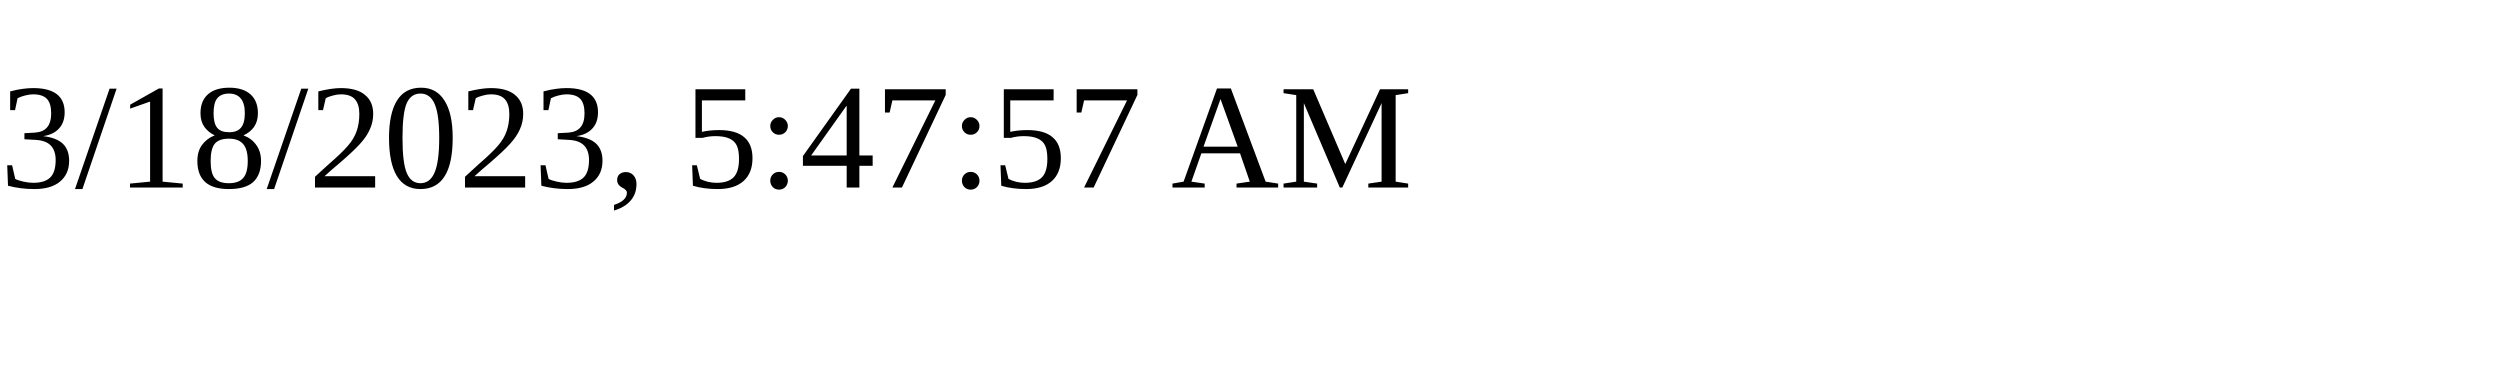
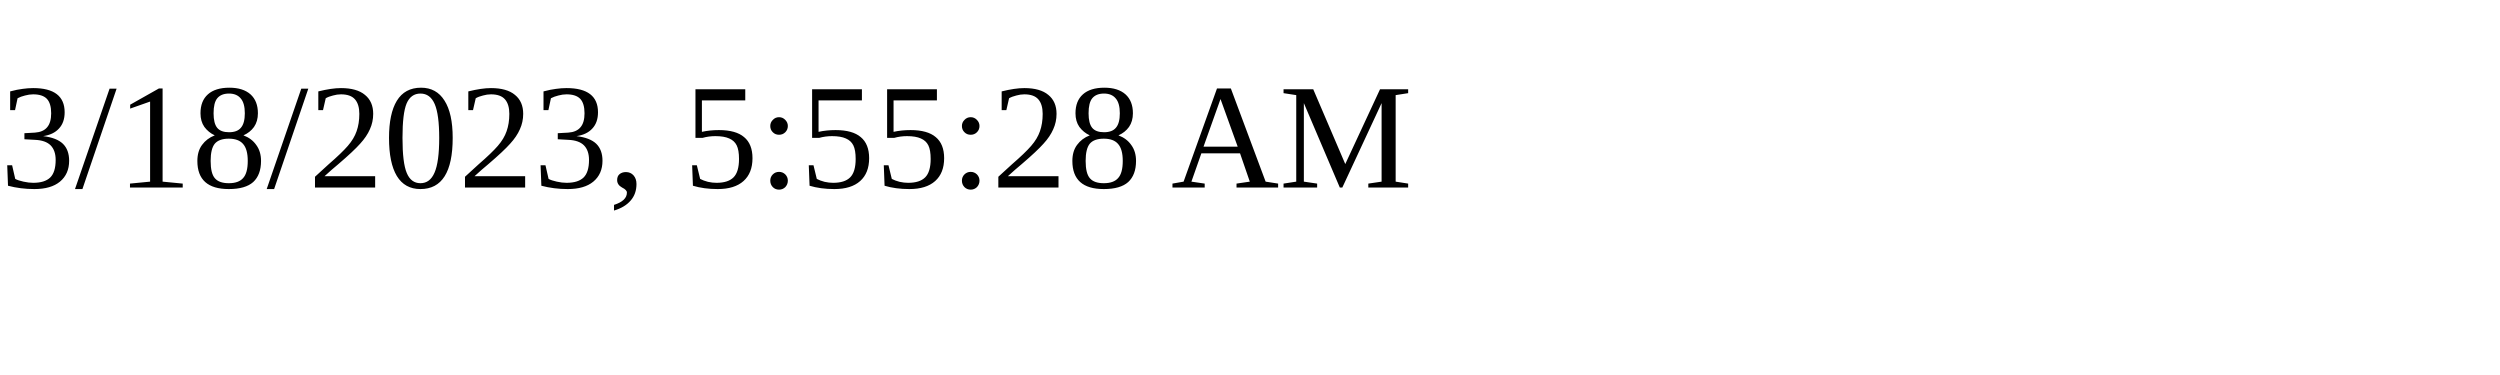
<svg xmlns="http://www.w3.org/2000/svg" height="30" width="200">
-   <text x="0" y="15">3/18/2023, 5:47:57 AM</text>
+   <text x="0" y="15">3/18/2023, 5:55:28 AM</text>
</svg>
